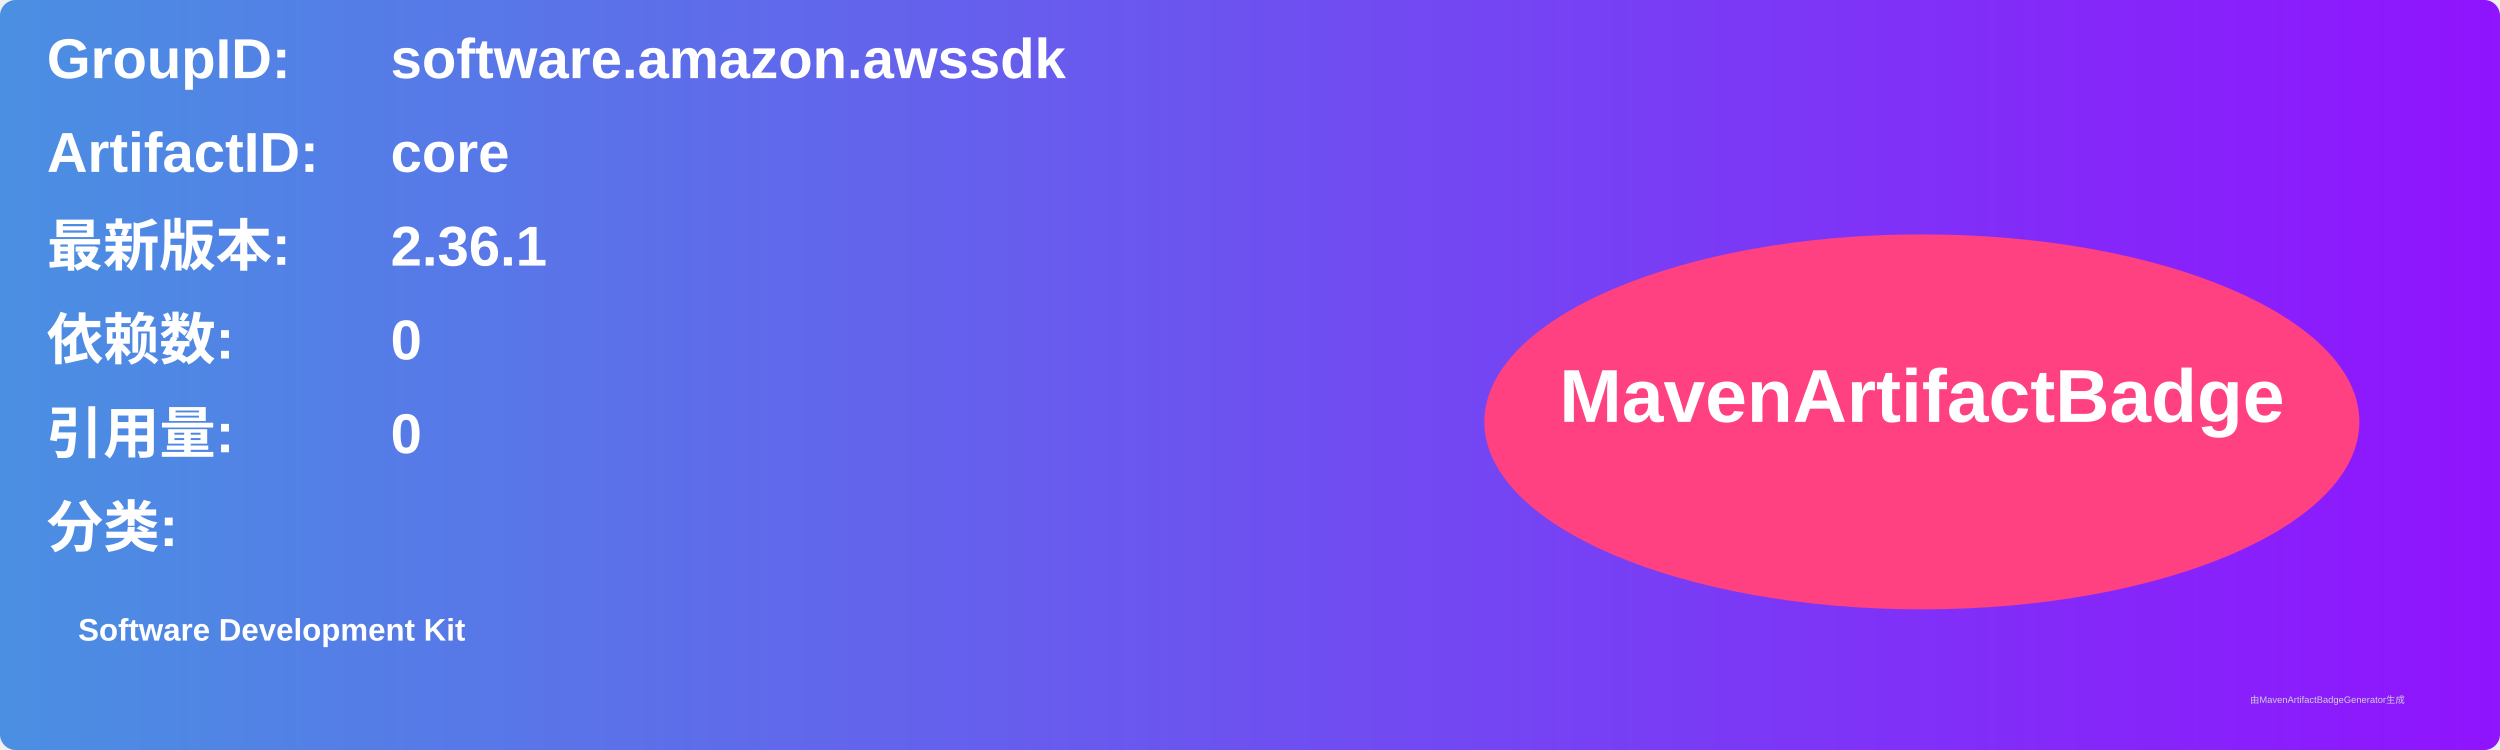
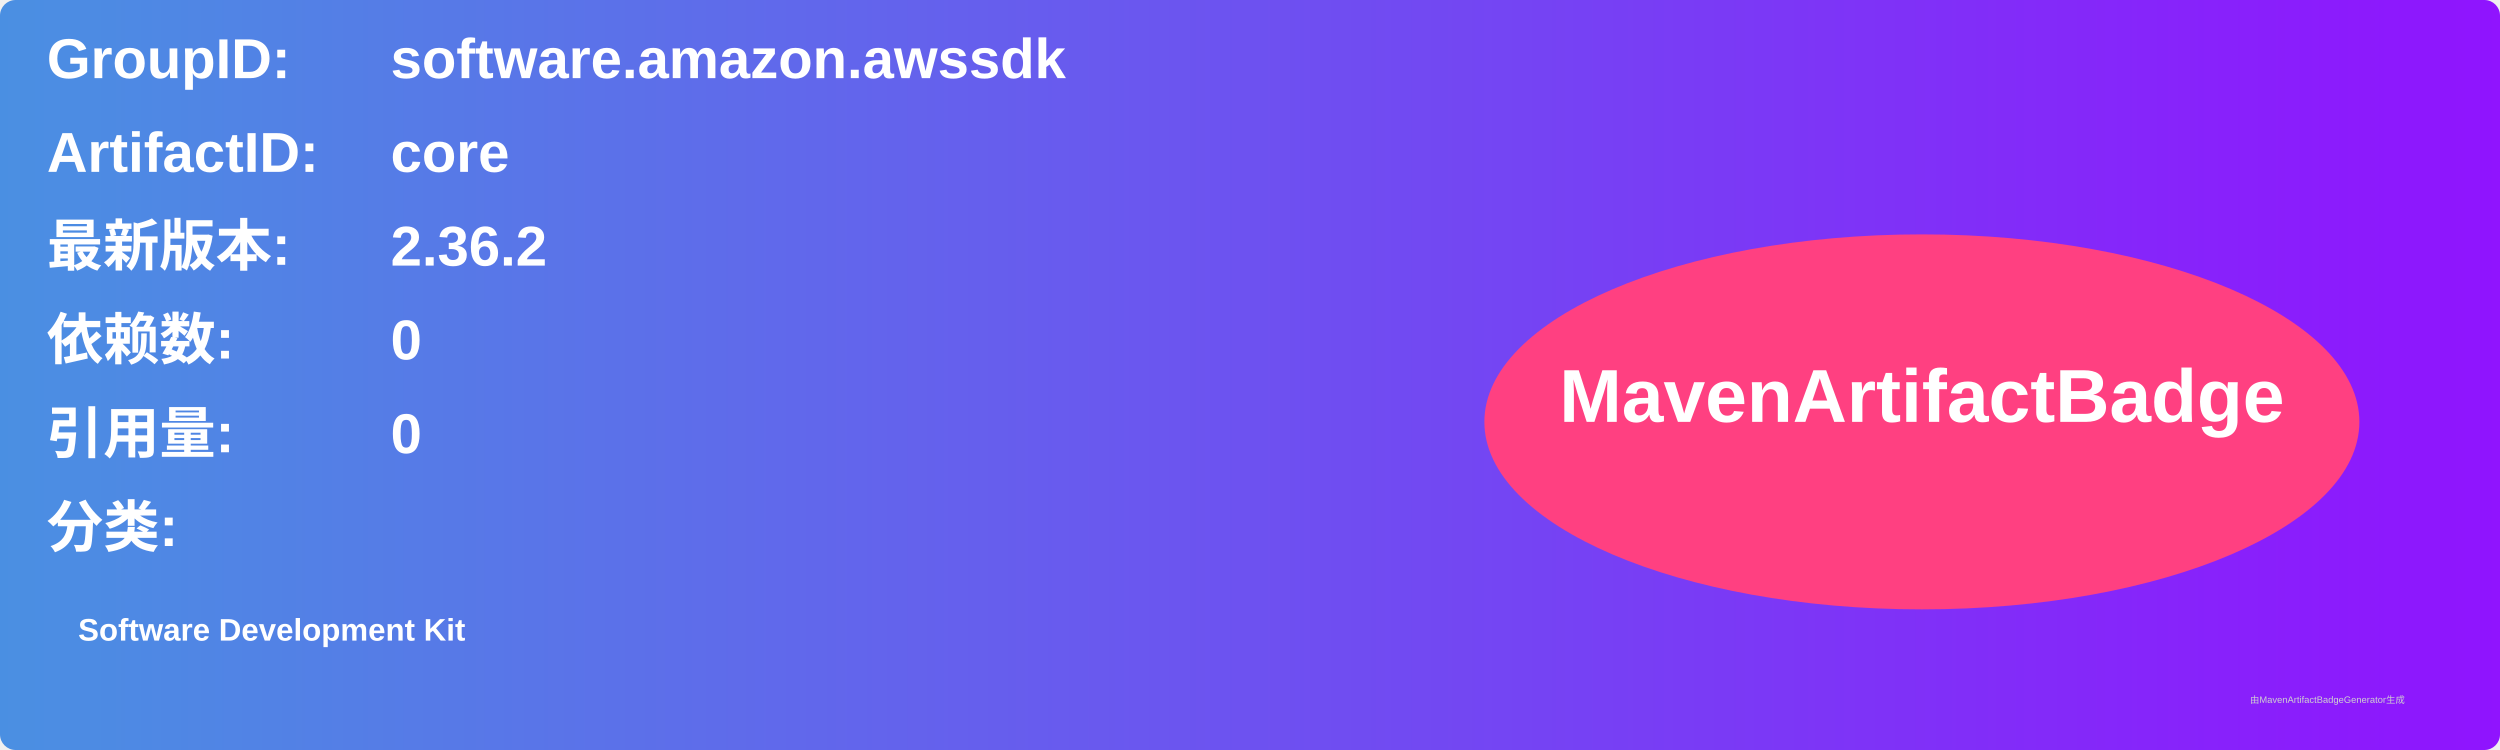
<svg xmlns="http://www.w3.org/2000/svg" width="800" height="240" viewBox="0 0 800 240">
  <linearGradient id="grad" x1="0%" y1="0%" x2="100%" y2="0%">
    <stop offset="0%" stop-color="#4a90e2" />
    <stop offset="100%" stop-color="#9013fe" />
  </linearGradient>
  <rect width="100%" height="100%" rx="5" ry="5" fill="url(#grad)" />
  <g transform="translate(15, 15)">
    <text x="0" y="10" font-family="Arial" font-size="18" fill="white" font-weight="bold" width="260">GroupID:</text>
    <text x="110" y="10" font-family="Arial" font-size="18" fill="white" font-weight="bold" width="460">software.amazon.awssdk</text>
    <text x="0" y="40" font-family="Arial" font-size="18" fill="white" font-weight="bold" width="260">ArtifactID:</text>
    <text x="110" y="40" font-family="Arial" font-size="18" fill="white" font-weight="bold" width="460">core</text>
    <text x="0" y="70" font-family="Arial" font-size="18" fill="white" font-weight="bold">最新版本:</text>
    <text x="110" y="70" font-family="Arial" font-size="18" fill="white" font-weight="bold">
-       <tspan font-weight="bold">2.36.1</tspan>
+       <tspan font-weight="bold">2.36.2</tspan>
    </text>
    <text x="0" y="100" font-family="Arial" font-size="18" fill="white" font-weight="bold">依赖数: </text>
    <text x="110" y="100" font-family="Arial" font-size="18" fill="white">
      <tspan font-weight="bold">0</tspan>
    </text>
    <text x="0" y="130" font-family="Arial" font-size="18" fill="white" font-weight="bold">引用量: </text>
    <text x="110" y="130" font-family="Arial" font-size="18" fill="white">
      <tspan font-weight="bold">0</tspan>
    </text>
    <text x="0" y="160" font-family="Arial" font-size="18" fill="white" font-weight="bold">分类:</text>
    <text x="10" y="190" font-family="Arial" font-size="10" fill="white">
      <tspan font-weight="bold">Software Development Kit</tspan>
    </text>
    <ellipse cx="600" cy="120" rx="140" ry="60" fill="#ff4081" />
    <text x="600" y="120" text-anchor="middle" font-family="Arial" font-size="24" fill="white" font-weight="bold">MavenArtifactBadge</text>
  </g>
  <text x="720" y="225" font-family="Arial" font-size="3" fill="#d0d0d0">由MavenArtifactBadgeGenerator生成</text>
</svg>
